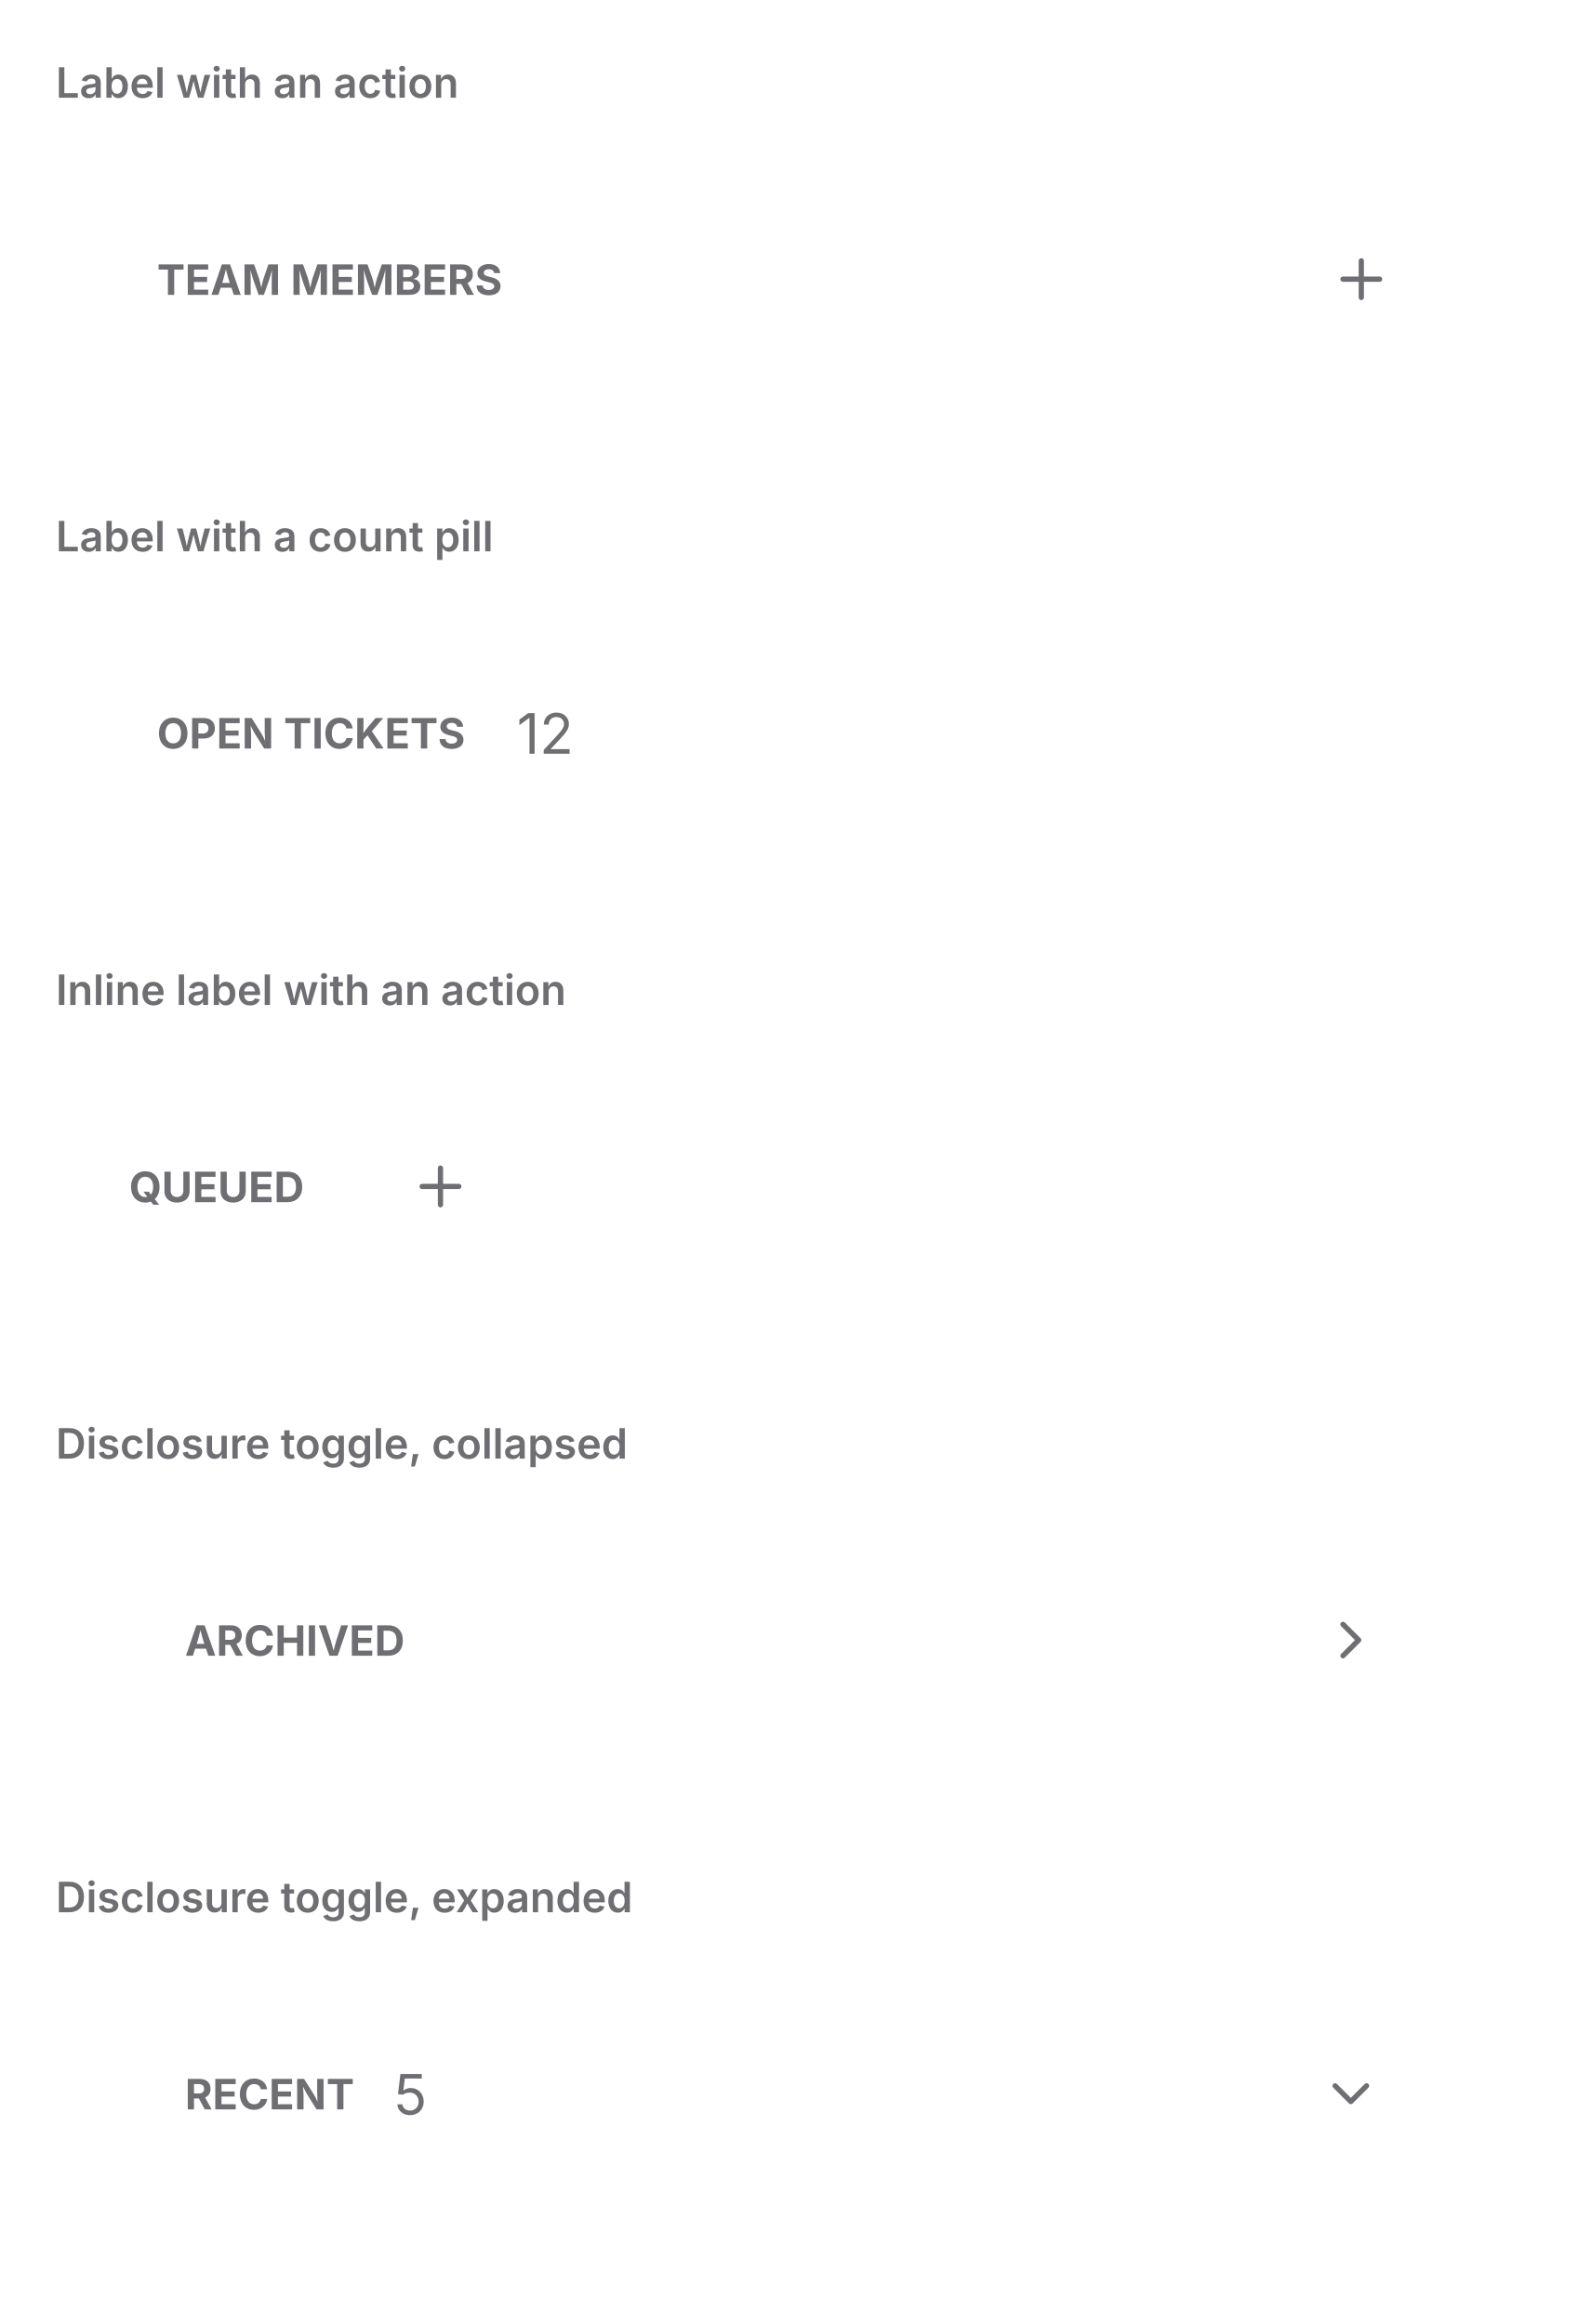
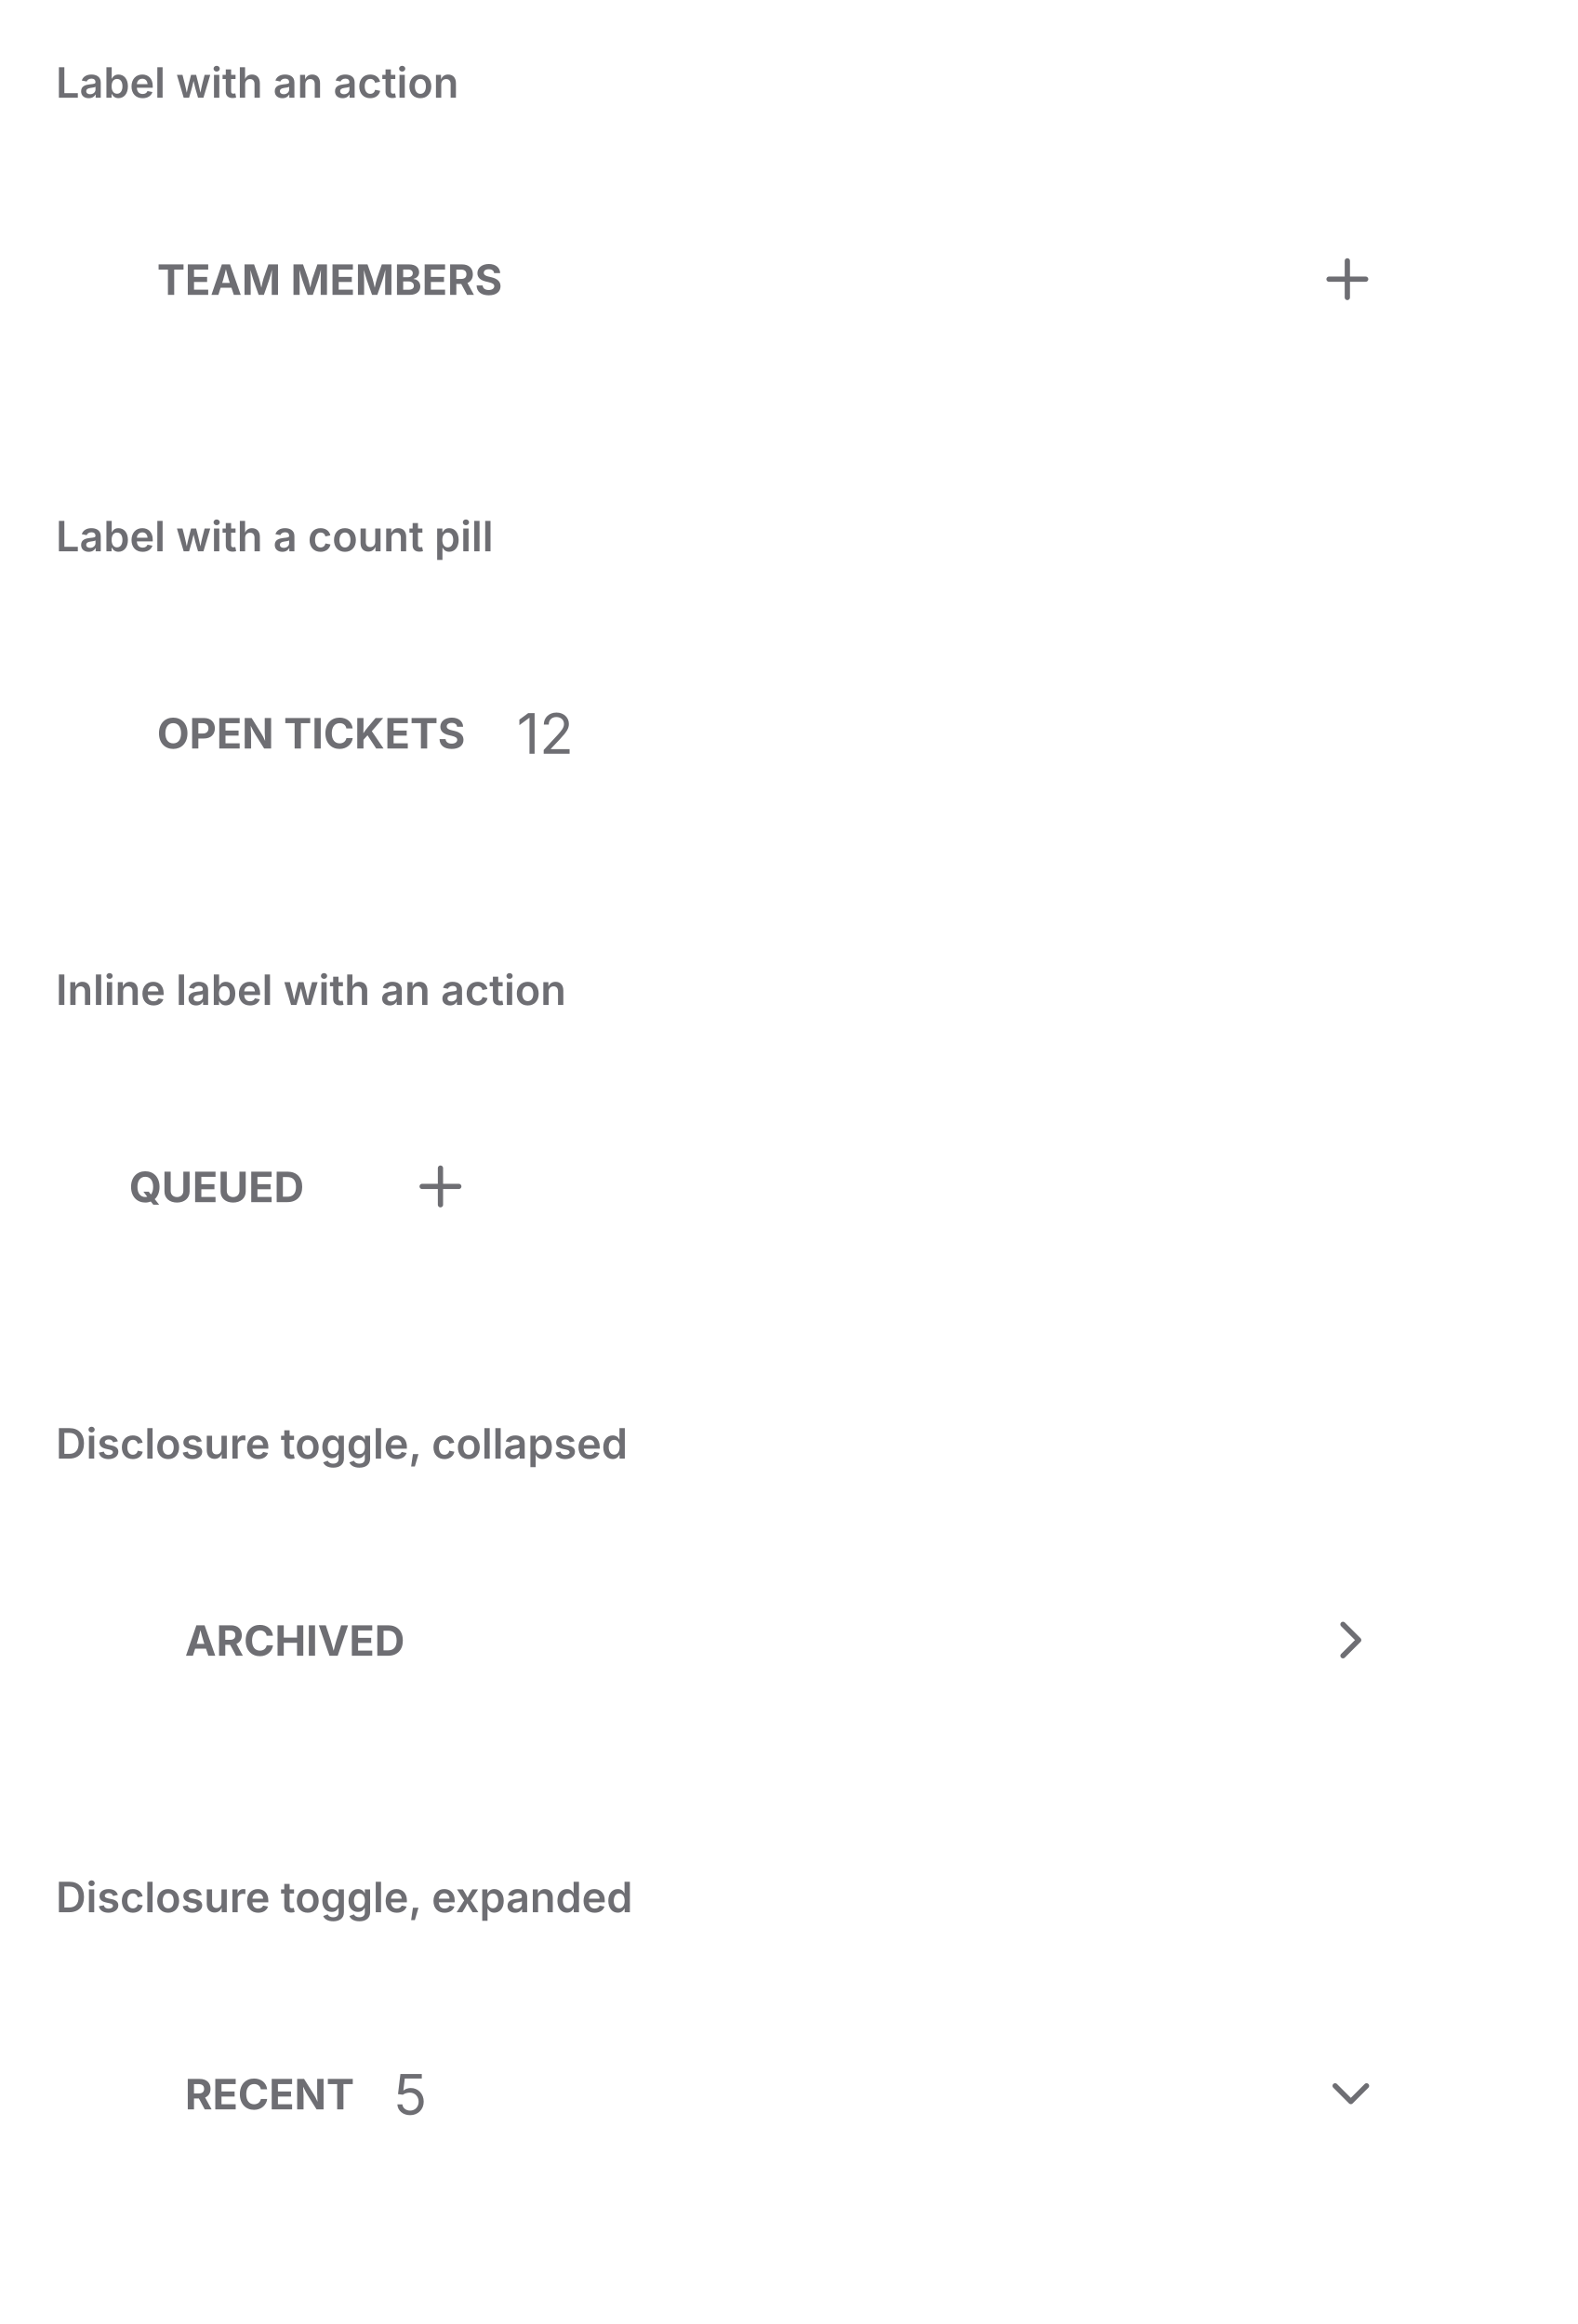
<svg xmlns="http://www.w3.org/2000/svg" viewBox="0 0 452 666" width="452" height="666">
  <defs>
    <clipPath id="cp0">
      <rect x="16" y="38" width="420" height="92" />
    </clipPath>
    <clipPath id="cp1">
      <rect x="16" y="168" width="420" height="92" />
    </clipPath>
    <clipPath id="cp2">
      <rect x="16" y="298" width="420" height="92" />
    </clipPath>
    <clipPath id="cp3">
      <rect x="16" y="428" width="420" height="92" />
    </clipPath>
    <clipPath id="cp4">
      <rect x="16" y="558" width="420" height="92" />
    </clipPath>
    <clipPath id="ct5">
      <rect x="16" y="16" width="420" height="22" />
    </clipPath>
    <clipPath id="irc6">
      <rect x="16" y="38" width="420" height="92" rx="0" />
    </clipPath>
    <clipPath id="ct8">
      <rect x="16" y="146" width="420" height="22" />
    </clipPath>
    <clipPath id="irc9">
      <rect x="16" y="168" width="420" height="92" rx="0" />
    </clipPath>
    <clipPath id="ct11">
      <rect x="16" y="276" width="420" height="22" />
    </clipPath>
    <clipPath id="irc12">
      <rect x="16" y="298" width="420" height="92" rx="0" />
    </clipPath>
    <clipPath id="ct14">
      <rect x="16" y="406" width="420" height="22" />
    </clipPath>
    <clipPath id="irc15">
      <rect x="16" y="428" width="420" height="92" rx="0" />
    </clipPath>
    <clipPath id="ct17">
      <rect x="16" y="536" width="420" height="22" />
    </clipPath>
    <clipPath id="irc18">
      <rect x="16" y="558" width="420" height="92" rx="0" />
    </clipPath>
  </defs>
  <rect x="0" y="0" width="452" height="666" rx="0" fill="rgb(255,255,255)" />
  <text x="16" y="28" font-family="system-ui, &quot;-apple-system&quot;, sans-serif" font-size="12" font-weight="600" fill="rgb(110,110,115)">Label with an action</text>
  <g clip-path="url(#cp0)">
    <g clip-path="url(#irc6)">
      <clipPath id="svgimg7vclip">
        <rect x="16" y="38" width="420" height="92" />
      </clipPath>
      <g clip-path="url(#svgimg7vclip)">
        <g transform="translate(16 38)">
          <defs>
            <clipPath id="svgimg7cp0">
              <rect x="29" y="34.5" width="104.6" height="15" />
            </clipPath>
            <clipPath id="svgimg7ct1">
              <rect x="29" y="34.5" width="104.6" height="15" />
            </clipPath>
            <clipPath id="svgimg7cp2">
-               <rect x="365" y="33" width="18" height="18" />
-             </clipPath>
-           </defs>
-           <rect x="28.5" y="20.5" width="319" height="43" rx="11.5" fill="none" stroke="rgba(0,0,0,0)" stroke-width="1" />
+               <rect x="361" y="33" width="18" height="18" />
+             </clipPath>
+           </defs>
+           <rect x="28.5" y="20.5" width="315" height="43" rx="11.5" fill="none" stroke="rgba(0,0,0,0)" stroke-width="1" />
          <g clip-path="url(#svgimg7cp0)">
            <g clip-path="url(#svgimg7ct1)">
              <text x="29" y="46.5" font-family="system-ui, &quot;-apple-system&quot;, sans-serif" font-size="12" font-weight="650" fill="rgb(110,110,115)">TEAM MEMBERS</text>
            </g>
          </g>
-           <rect x="356.5" y="24.5" width="35" height="35" rx="11.5" fill="none" stroke="rgba(0,0,0,0)" stroke-width="1" />
+           <rect x="352.5" y="24.5" width="35" height="35" rx="11.5" fill="none" stroke="rgba(0,0,0,0)" stroke-width="1" />
          <g clip-path="url(#svgimg7cp2)">
            <g color="rgb(110, 110, 115)">
              <clipPath id="svgimg7svgic3">
-                 <rect x="365" y="33" width="18" height="18" />
+                 <rect x="361" y="33" width="18" height="18" />
              </clipPath>
              <g clip-path="url(#svgimg7svgic3)">
-                 <g transform="matrix(.75 0 0 .75 365 33)">
+                 <g transform="matrix(.75 0 0 .75 361 33)">
                  <path d="M5 12h14" style="marker:none;vector-effect:none;color-interpolation:srgb" fill="none" stroke="rgb(110, 110, 115)" stroke-width="2px" stroke-dasharray="none" stroke-linecap="round" stroke-linejoin="round" stroke-opacity="1" fill-opacity="1" opacity="1" />
                  <path d="M12 5v14" style="marker:none;vector-effect:none;color-interpolation:srgb" fill="none" stroke="rgb(110, 110, 115)" stroke-width="2px" stroke-dasharray="none" stroke-linecap="round" stroke-linejoin="round" stroke-opacity="1" fill-opacity="1" opacity="1" />
                </g>
              </g>
            </g>
          </g>
        </g>
      </g>
    </g>
  </g>
  <text x="16" y="158" font-family="system-ui, &quot;-apple-system&quot;, sans-serif" font-size="12" font-weight="600" fill="rgb(110,110,115)">Label with a count pill</text>
  <g clip-path="url(#cp1)">
    <g clip-path="url(#irc9)">
      <clipPath id="svgimg10vclip">
        <rect x="16" y="168" width="420" height="92" />
      </clipPath>
      <g clip-path="url(#svgimg10vclip)">
        <g transform="translate(16 168)">
          <defs>
            <clipPath id="svgimg10cp0">
              <rect x="29" y="34.5" width="95" height="15" />
            </clipPath>
            <clipPath id="svgimg10ct1">
              <rect x="29" y="34.5" width="95" height="15" />
            </clipPath>
            <clipPath id="svgimg10ct2">
              <rect x="132" y="33" width="16.5" height="18" />
            </clipPath>
          </defs>
          <rect x="28.5" y="20.5" width="363" height="43" rx="11.5" fill="none" stroke="rgba(0,0,0,0)" stroke-width="1" />
          <g clip-path="url(#svgimg10cp0)">
            <g clip-path="url(#svgimg10ct1)">
              <text x="29" y="46.5" font-family="system-ui, &quot;-apple-system&quot;, sans-serif" font-size="12" font-weight="650" fill="rgb(110,110,115)">OPEN TICKETS</text>
            </g>
          </g>
          <text x="132.05" y="48" font-family="system-ui, &quot;-apple-system&quot;, sans-serif" font-size="16" fill="rgb(110,110,115)">12</text>
        </g>
      </g>
    </g>
  </g>
  <text x="16" y="288" font-family="system-ui, &quot;-apple-system&quot;, sans-serif" font-size="12" font-weight="600" fill="rgb(110,110,115)">Inline label with an action</text>
  <g clip-path="url(#cp2)">
    <g clip-path="url(#irc12)">
      <clipPath id="svgimg13vclip">
        <rect x="16" y="298" width="420" height="92" />
      </clipPath>
      <g clip-path="url(#svgimg13vclip)">
        <g transform="translate(16 298)">
          <defs>
            <clipPath id="svgimg13cp0">
              <rect x="21" y="34.5" width="54.2" height="15" />
            </clipPath>
            <clipPath id="svgimg13ct1">
              <rect x="21" y="34.5" width="54.2" height="15" />
            </clipPath>
            <clipPath id="svgimg13cp2">
              <rect x="101" y="33" width="18.2" height="18" />
            </clipPath>
          </defs>
          <rect x="20.5" y="20.5" width="55" height="43" rx="11.5" fill="none" stroke="rgba(0,0,0,0)" stroke-width="1" />
          <g clip-path="url(#svgimg13cp0)">
            <g clip-path="url(#svgimg13ct1)">
              <text x="21" y="46.5" font-family="system-ui, &quot;-apple-system&quot;, sans-serif" font-size="12" font-weight="650" fill="rgb(110,110,115)">QUEUED</text>
            </g>
          </g>
          <rect x="92.5" y="24.5" width="35" height="35" rx="11.5" fill="none" stroke="rgba(0,0,0,0)" stroke-width="1" />
          <g clip-path="url(#svgimg13cp2)">
            <g color="rgb(110, 110, 115)">
              <clipPath id="svgimg13svgic3">
                <rect x="101.2" y="33" width="18" height="18" />
              </clipPath>
              <g clip-path="url(#svgimg13svgic3)">
                <g transform="matrix(.75 0 0 .75 101.188 33)">
                  <path d="M5 12h14" style="marker:none;vector-effect:none;color-interpolation:srgb" fill="none" stroke="rgb(110, 110, 115)" stroke-width="2px" stroke-dasharray="none" stroke-linecap="round" stroke-linejoin="round" stroke-opacity="1" fill-opacity="1" opacity="1" />
                  <path d="M12 5v14" style="marker:none;vector-effect:none;color-interpolation:srgb" fill="none" stroke="rgb(110, 110, 115)" stroke-width="2px" stroke-dasharray="none" stroke-linecap="round" stroke-linejoin="round" stroke-opacity="1" fill-opacity="1" opacity="1" />
                </g>
              </g>
            </g>
          </g>
        </g>
      </g>
    </g>
  </g>
  <text x="16" y="418" font-family="system-ui, &quot;-apple-system&quot;, sans-serif" font-size="12" font-weight="600" fill="rgb(110,110,115)">Disclosure toggle, collapsed</text>
  <g clip-path="url(#cp3)">
    <g clip-path="url(#irc15)">
      <clipPath id="svgimg16vclip">
        <rect x="16" y="428" width="420" height="92" />
      </clipPath>
      <g clip-path="url(#svgimg16vclip)">
        <g transform="translate(16 428)">
          <defs>
            <clipPath id="svgimg16cp0">
              <rect x="37" y="34.5" width="67.5" height="15" />
            </clipPath>
            <clipPath id="svgimg16ct1">
              <rect x="37" y="34.5" width="67.5" height="15" />
            </clipPath>
            <clipPath id="svgimg16cp2">
              <rect x="362" y="33" width="18" height="18" />
            </clipPath>
          </defs>
          <rect x="28.5" y="20.5" width="363" height="43" rx="11.5" fill="none" stroke="rgba(0,0,0,0)" stroke-width="1" />
          <g clip-path="url(#svgimg16cp0)">
            <g clip-path="url(#svgimg16ct1)">
              <text x="37" y="46.5" font-family="system-ui, &quot;-apple-system&quot;, sans-serif" font-size="12" font-weight="650" fill="rgb(110,110,115)">ARCHIVED</text>
            </g>
          </g>
          <g clip-path="url(#svgimg16cp2)">
            <g color="rgb(110, 110, 115)">
              <clipPath id="svgimg16svgic3">
                <rect x="362" y="33" width="18" height="18" />
              </clipPath>
              <g clip-path="url(#svgimg16svgic3)">
                <g transform="matrix(.75 0 0 .75 362 33)">
                  <path d="m9 18 6-6-6-6" style="marker:none;vector-effect:none;color-interpolation:srgb" fill="none" stroke="rgb(110, 110, 115)" stroke-width="2px" stroke-dasharray="none" stroke-linecap="round" stroke-linejoin="round" stroke-opacity="1" fill-opacity="1" opacity="1" />
                </g>
              </g>
            </g>
          </g>
        </g>
      </g>
    </g>
  </g>
  <text x="16" y="548" font-family="system-ui, &quot;-apple-system&quot;, sans-serif" font-size="12" font-weight="600" fill="rgb(110,110,115)">Disclosure toggle, expanded</text>
  <g clip-path="url(#cp4)">
    <g clip-path="url(#irc18)">
      <clipPath id="svgimg19vclip">
        <rect x="16" y="558" width="420" height="92" />
      </clipPath>
      <g clip-path="url(#svgimg19vclip)">
        <g transform="translate(16 558)">
          <defs>
            <clipPath id="svgimg19cp0">
              <rect x="37" y="34.5" width="51.8" height="15" />
            </clipPath>
            <clipPath id="svgimg19ct1">
              <rect x="37" y="34.5" width="51.8" height="15" />
            </clipPath>
            <clipPath id="svgimg19ct2">
              <rect x="96.8" y="33" width="9.6" height="18" />
            </clipPath>
            <clipPath id="svgimg19cp3">
              <rect x="362" y="33" width="18" height="18" />
            </clipPath>
          </defs>
          <rect x="28.5" y="20.5" width="363" height="43" rx="11.5" fill="none" stroke="rgba(0,0,0,0)" stroke-width="1" />
          <g clip-path="url(#svgimg19cp0)">
            <g clip-path="url(#svgimg19ct1)">
              <text x="37" y="46.5" font-family="system-ui, &quot;-apple-system&quot;, sans-serif" font-size="12" font-weight="650" fill="rgb(110,110,115)">RECENT</text>
            </g>
          </g>
          <text x="96.84" y="48" font-family="system-ui, &quot;-apple-system&quot;, sans-serif" font-size="16" fill="rgb(110,110,115)">5</text>
          <g transform="rotate(90 371 42)">
            <g clip-path="url(#svgimg19cp3)">
              <g color="rgb(110, 110, 115)">
                <clipPath id="svgimg19svgic4">
                  <rect x="362" y="33" width="18" height="18" />
                </clipPath>
                <g clip-path="url(#svgimg19svgic4)">
                  <g transform="matrix(.75 0 0 .75 362 33)">
                    <path d="m9 18 6-6-6-6" style="marker:none;vector-effect:none;color-interpolation:srgb" fill="none" stroke="rgb(110, 110, 115)" stroke-width="2px" stroke-dasharray="none" stroke-linecap="round" stroke-linejoin="round" stroke-opacity="1" fill-opacity="1" opacity="1" />
                  </g>
                </g>
              </g>
            </g>
          </g>
        </g>
      </g>
    </g>
  </g>
</svg>
